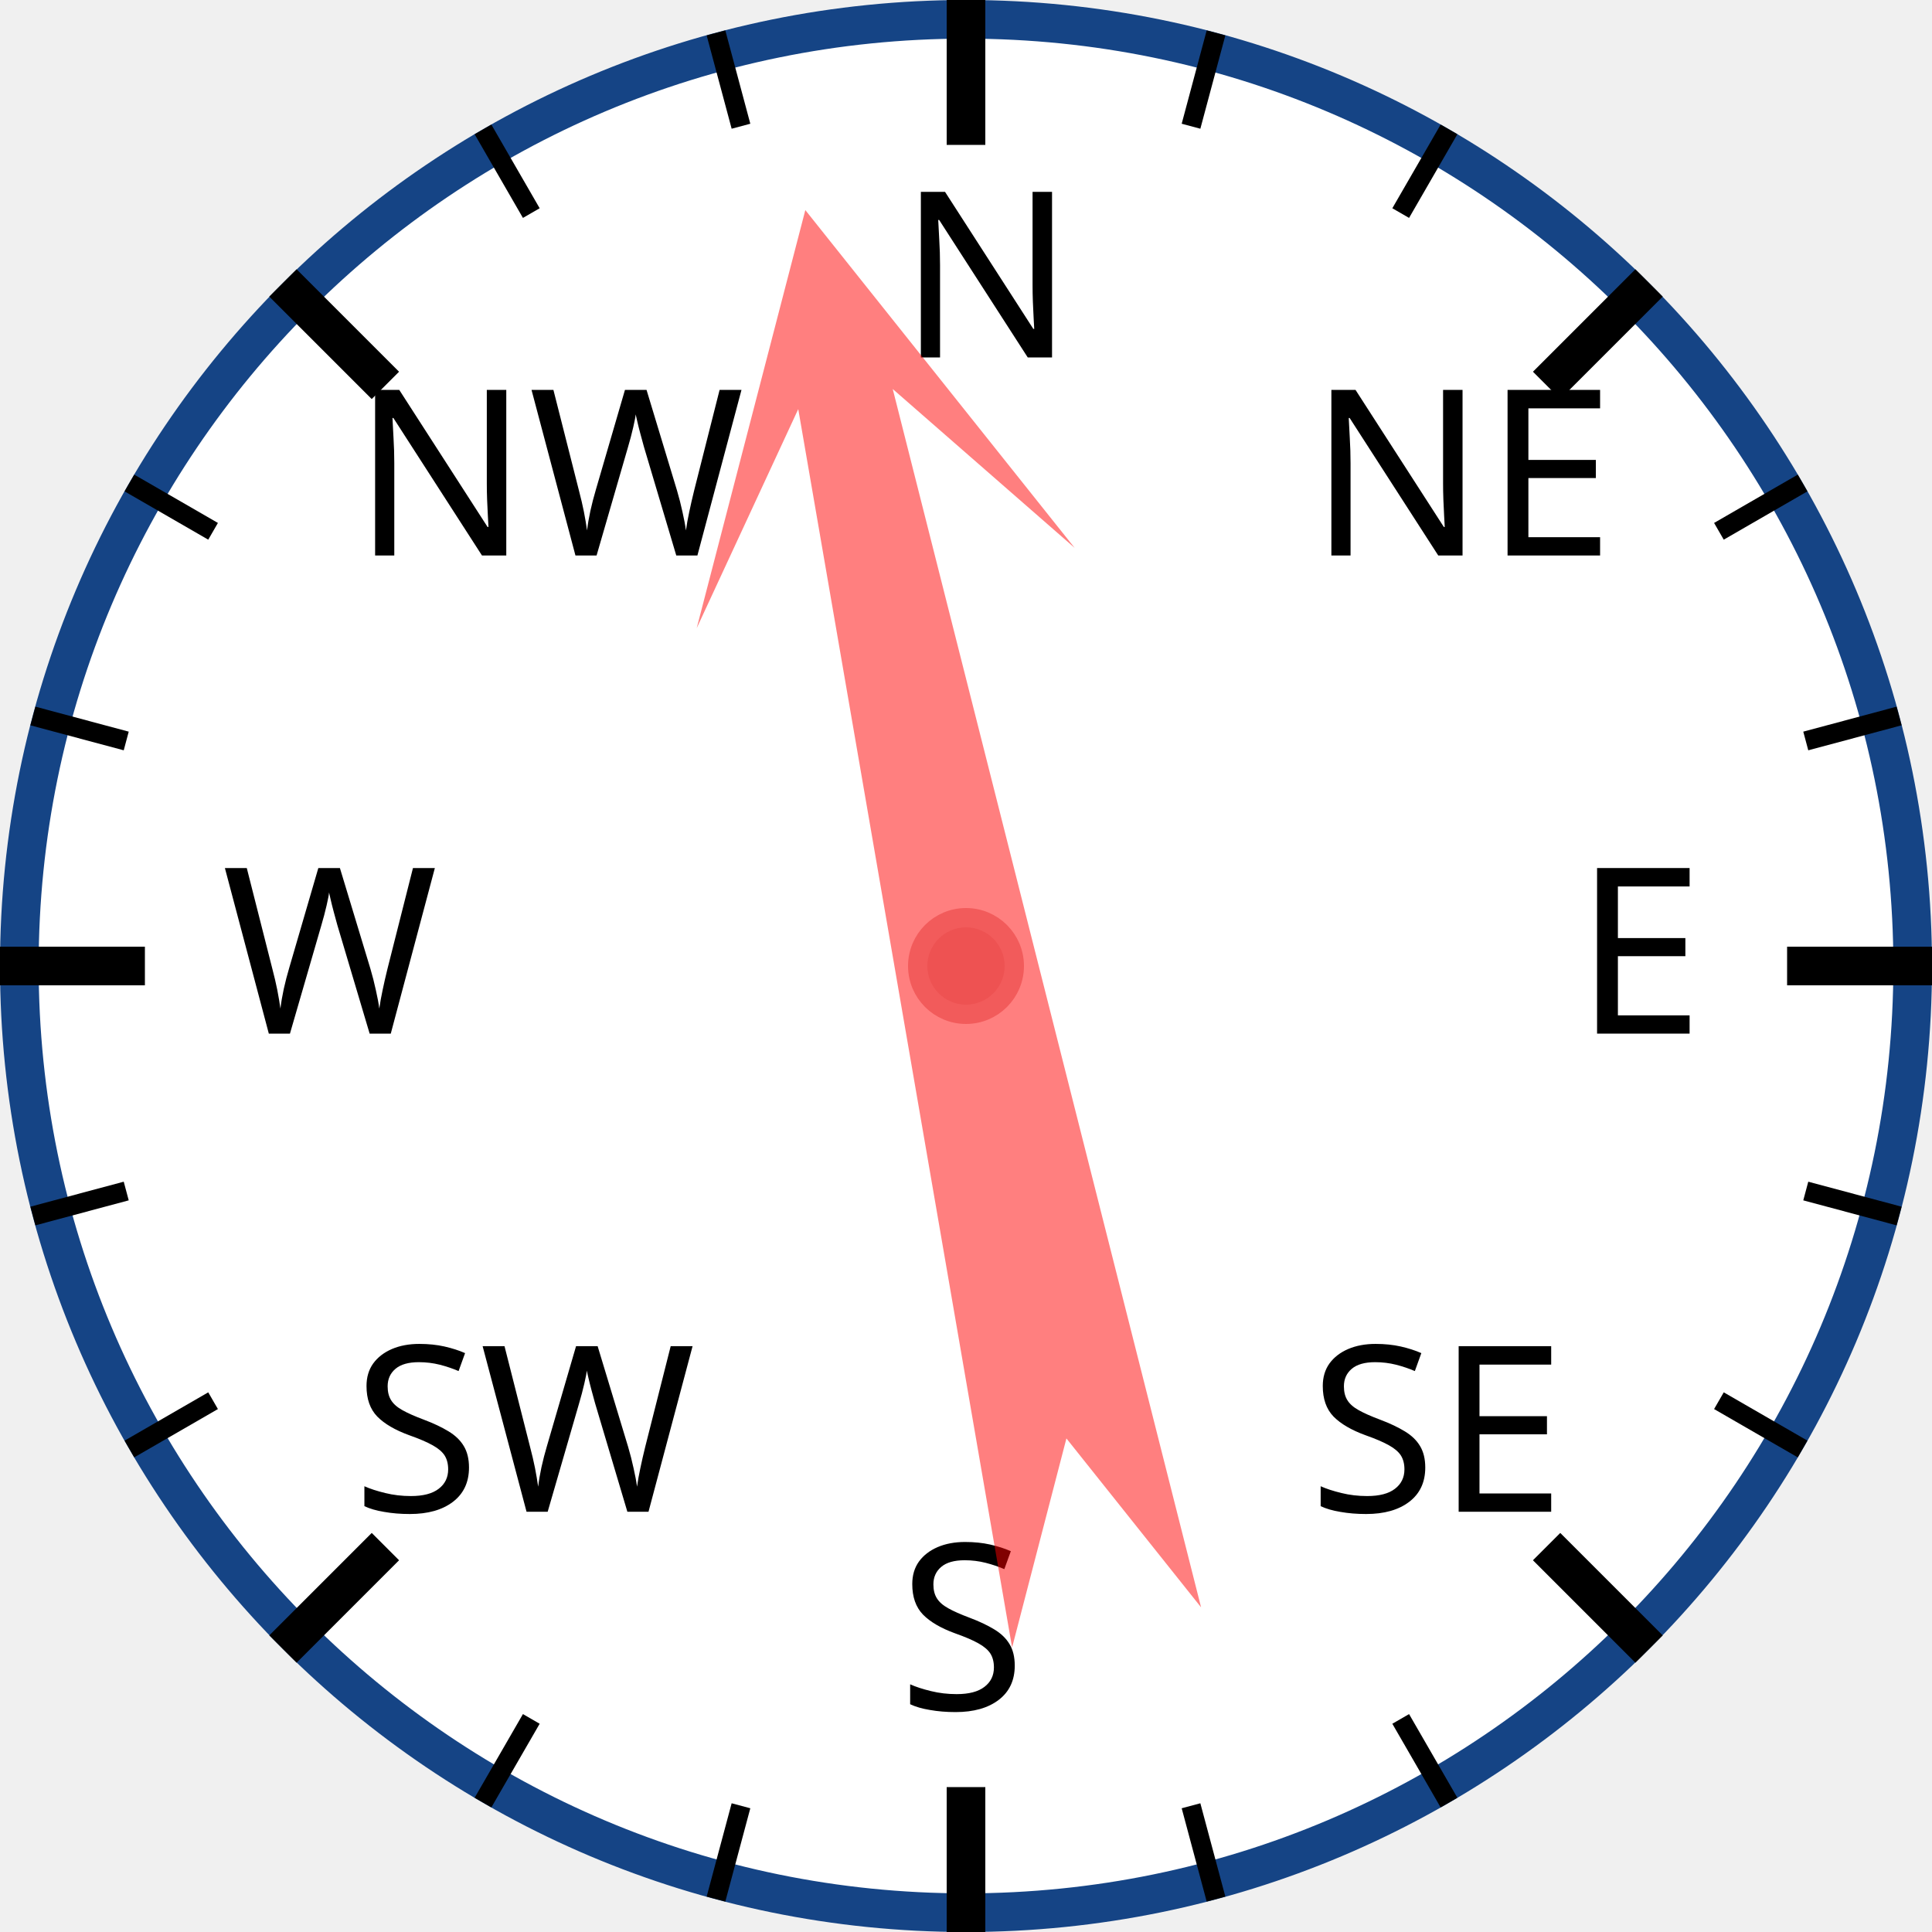
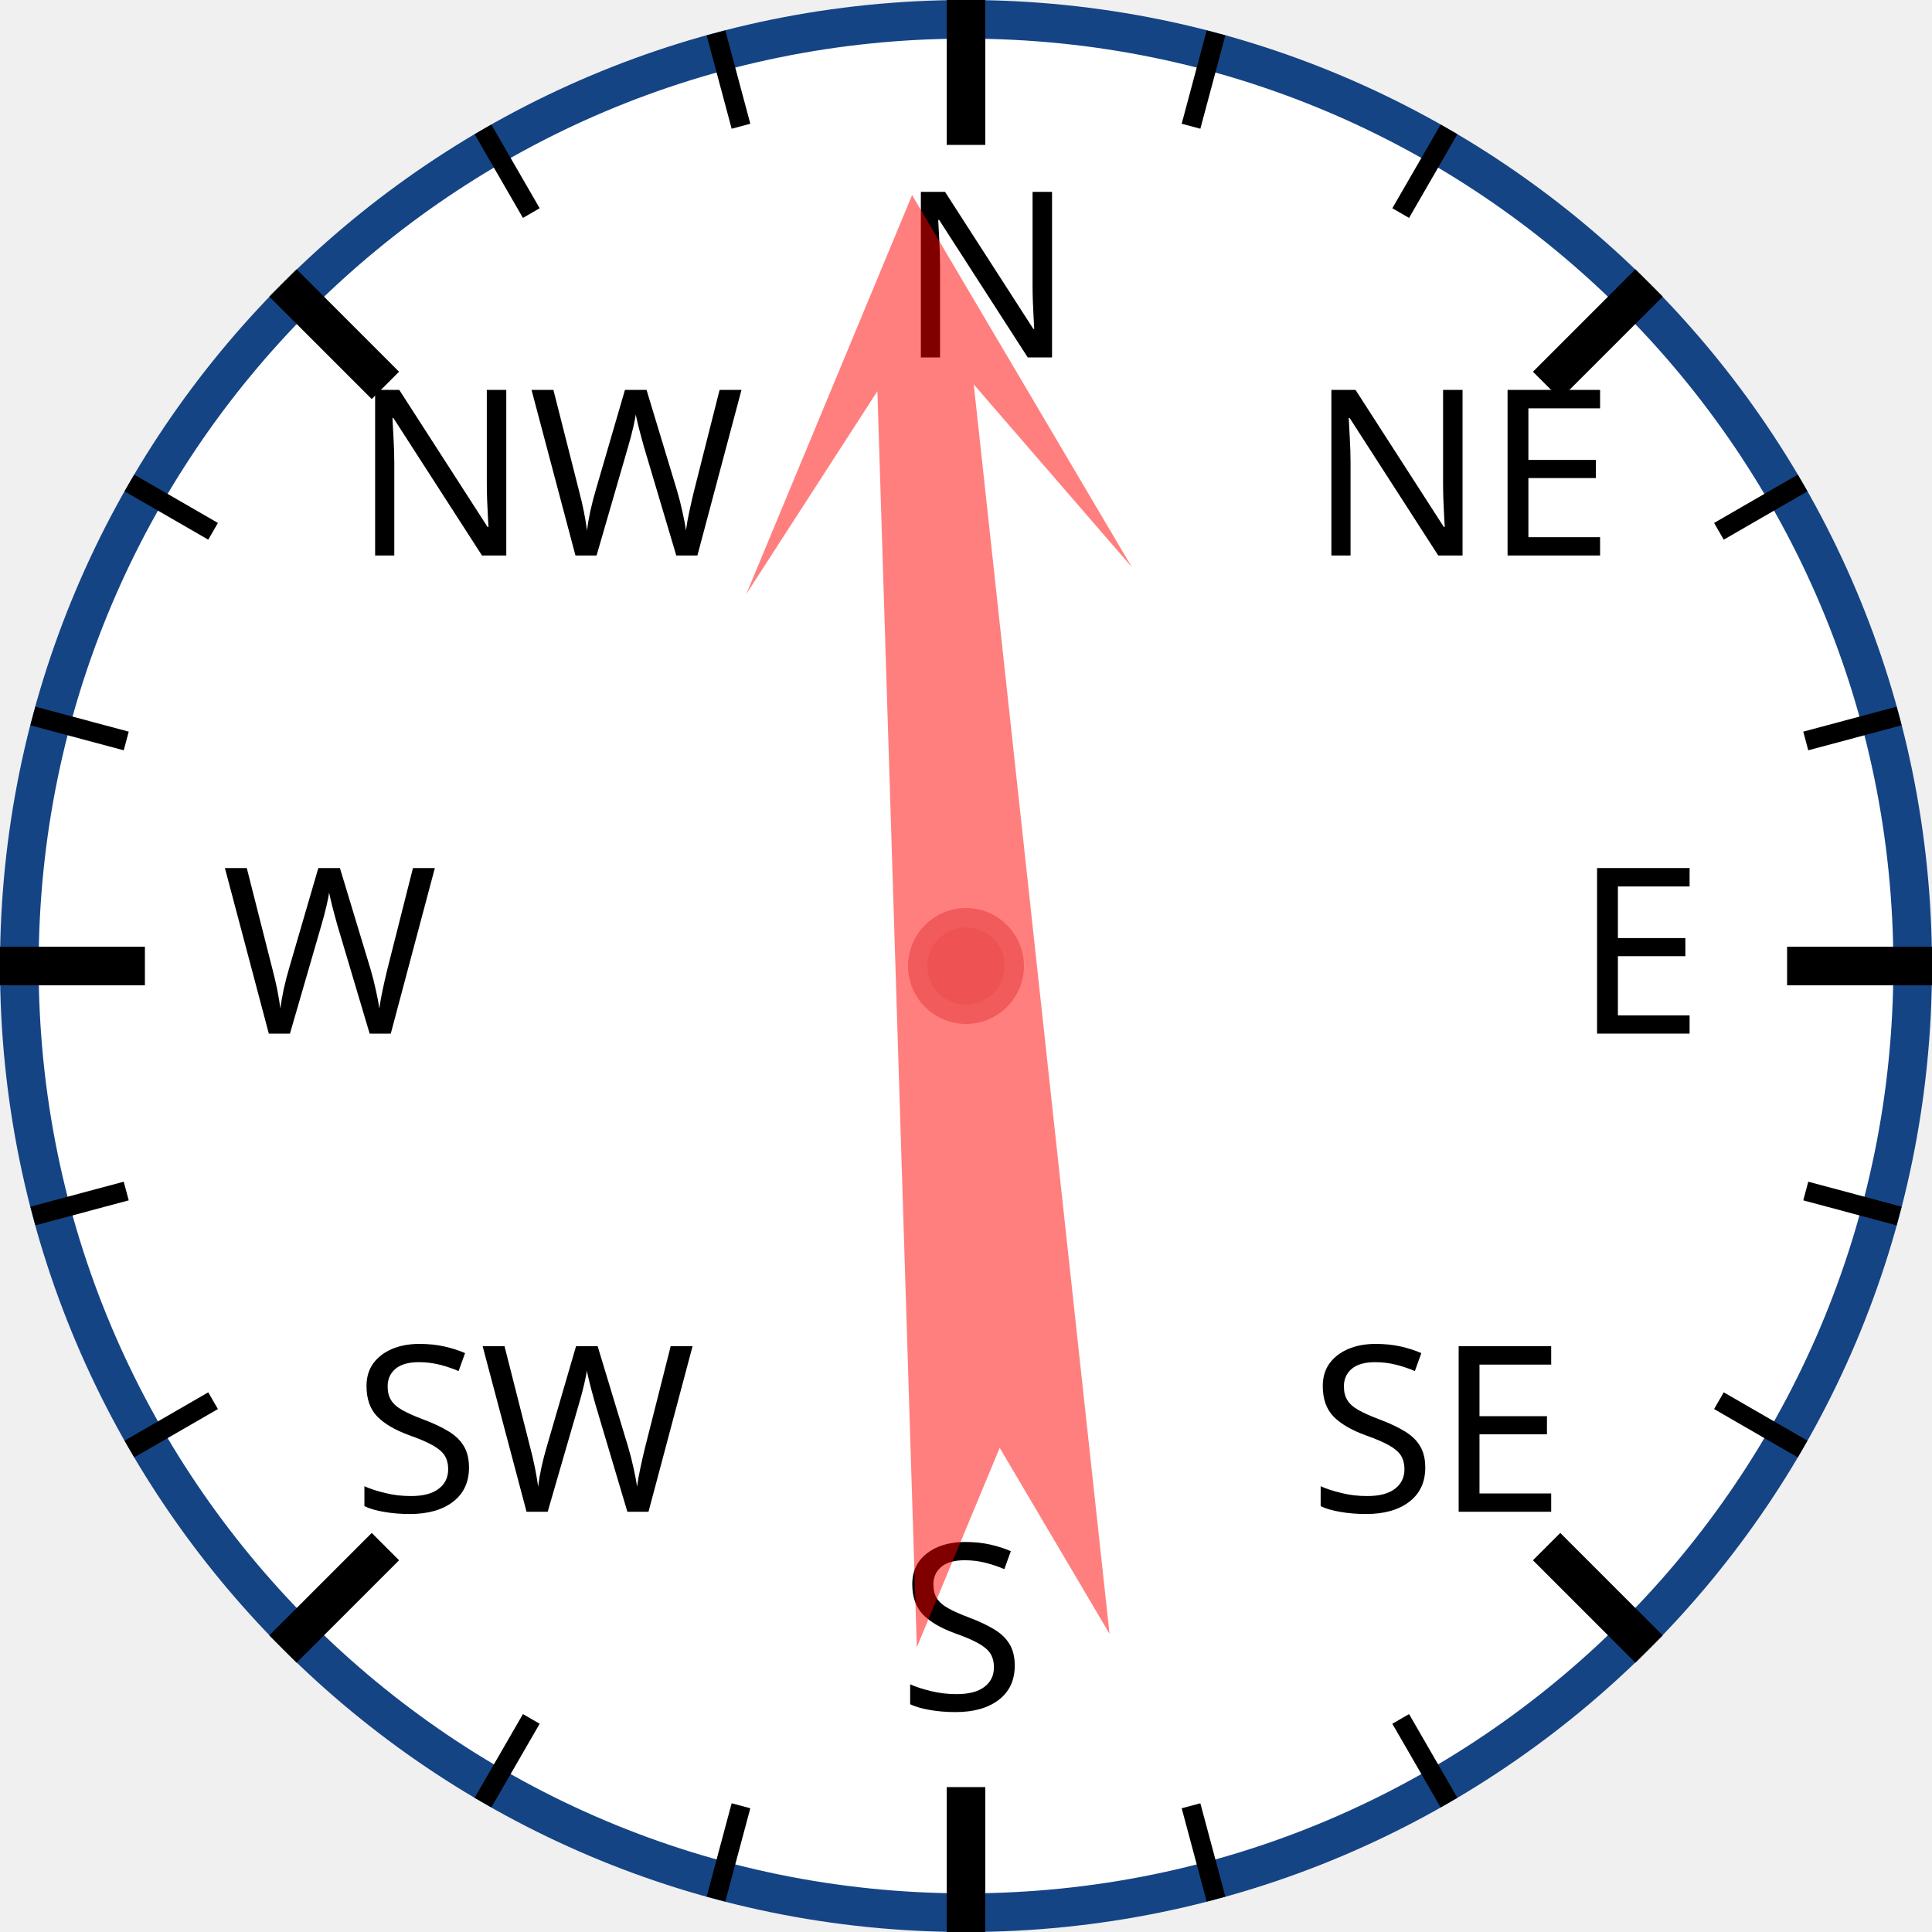
<svg xmlns="http://www.w3.org/2000/svg" width="120px" height="120px" viewBox="0 0 200 200">
  <circle cx="100" cy="100" r="98" style="fill: white; stroke: #154485; stroke-width: 4;" />
  <text x="93.0" y="37.0" style="font-family: sans-serif; font-size: 18pt;">N</text>
  <line x1="100.0" y1="0.0" x2="100.0" y2="15.0" style="stroke: black; stroke-width: 4;" />
  <line x1="74.118" y1="3.407" x2="76.706" y2="13.067" style="stroke: black; stroke-width: 2;" />
  <line x1="50" y1="13.397" x2="55" y2="22.058" style="stroke: black; stroke-width: 2;" />
  <text x="36.503" y="57.503" style="font-family: sans-serif; font-size: 18pt;">NW</text>
  <line x1="29.289" y1="29.289" x2="39.896" y2="39.896" style="stroke: black; stroke-width: 4;" />
  <line x1="13.397" y1="50" x2="22.058" y2="55" style="stroke: black; stroke-width: 2;" />
  <line x1="3.407" y1="74.118" x2="13.067" y2="76.706" style="stroke: black; stroke-width: 2;" />
  <text x="23.0" y="107.0" style="font-family: sans-serif; font-size: 18pt;">W</text>
  <line x1="0.0" y1="100.0" x2="15.0" y2="100.0" style="stroke: black; stroke-width: 4;" />
  <line x1="3.407" y1="125.882" x2="13.067" y2="123.294" style="stroke: black; stroke-width: 2;" />
  <line x1="13.397" y1="150" x2="22.058" y2="145" style="stroke: black; stroke-width: 2;" />
  <text x="36.503" y="156.497" style="font-family: sans-serif; font-size: 18pt;">SW</text>
  <line x1="29.289" y1="170.711" x2="39.896" y2="160.104" style="stroke: black; stroke-width: 4;" />
  <line x1="50" y1="186.603" x2="55" y2="177.942" style="stroke: black; stroke-width: 2;" />
  <line x1="74.118" y1="196.593" x2="76.706" y2="186.933" style="stroke: black; stroke-width: 2;" />
  <text x="93" y="177.0" style="font-family: sans-serif; font-size: 18pt;">S</text>
  <line x1="100" y1="200.0" x2="100" y2="185.0" style="stroke: black; stroke-width: 4;" />
  <line x1="125.882" y1="196.593" x2="123.294" y2="186.933" style="stroke: black; stroke-width: 2;" />
  <line x1="150.0" y1="186.603" x2="145.0" y2="177.942" style="stroke: black; stroke-width: 2;" />
  <text x="135.497" y="156.497" style="font-family: sans-serif; font-size: 18pt;">SE</text>
  <line x1="170.711" y1="170.711" x2="160.104" y2="160.104" style="stroke: black; stroke-width: 4;" />
  <line x1="186.603" y1="150" x2="177.942" y2="145" style="stroke: black; stroke-width: 2;" />
  <line x1="196.593" y1="125.882" x2="186.933" y2="123.294" style="stroke: black; stroke-width: 2;" />
  <text x="163.0" y="107" style="font-family: sans-serif; font-size: 18pt;">E</text>
  <line x1="200.0" y1="100" x2="185.0" y2="100" style="stroke: black; stroke-width: 4;" />
  <line x1="196.593" y1="74.118" x2="186.933" y2="76.706" style="stroke: black; stroke-width: 2;" />
  <line x1="186.603" y1="50" x2="177.942" y2="55" style="stroke: black; stroke-width: 2;" />
  <text x="135.497" y="57.503" style="font-family: sans-serif; font-size: 18pt;">NE</text>
  <line x1="170.711" y1="29.289" x2="160.104" y2="39.896" style="stroke: black; stroke-width: 4;" />
  <line x1="150" y1="13.397" x2="145" y2="22.058" style="stroke: black; stroke-width: 2;" />
  <line x1="125.882" y1="3.407" x2="123.294" y2="13.067" style="stroke: black; stroke-width: 2;" />
-   <polygon points="100 20 120 60 105 40 110 170 100 150 90 170 95 40 80 60" style="fill: red; fill-opacity: 0.5;" transform="rotate(348,100,100)" />
+   <polygon points="100 20 120 60 105 40 110 170 100 150 90 170 95 40 80 60" style="fill: red; fill-opacity: 0.5;" transform="rotate(356,100,100)" />
  <circle cx="100" cy="100" r="5" style="fill: #EE5252; stroke: #F25B5B; stroke-width: 2;" />
</svg>
